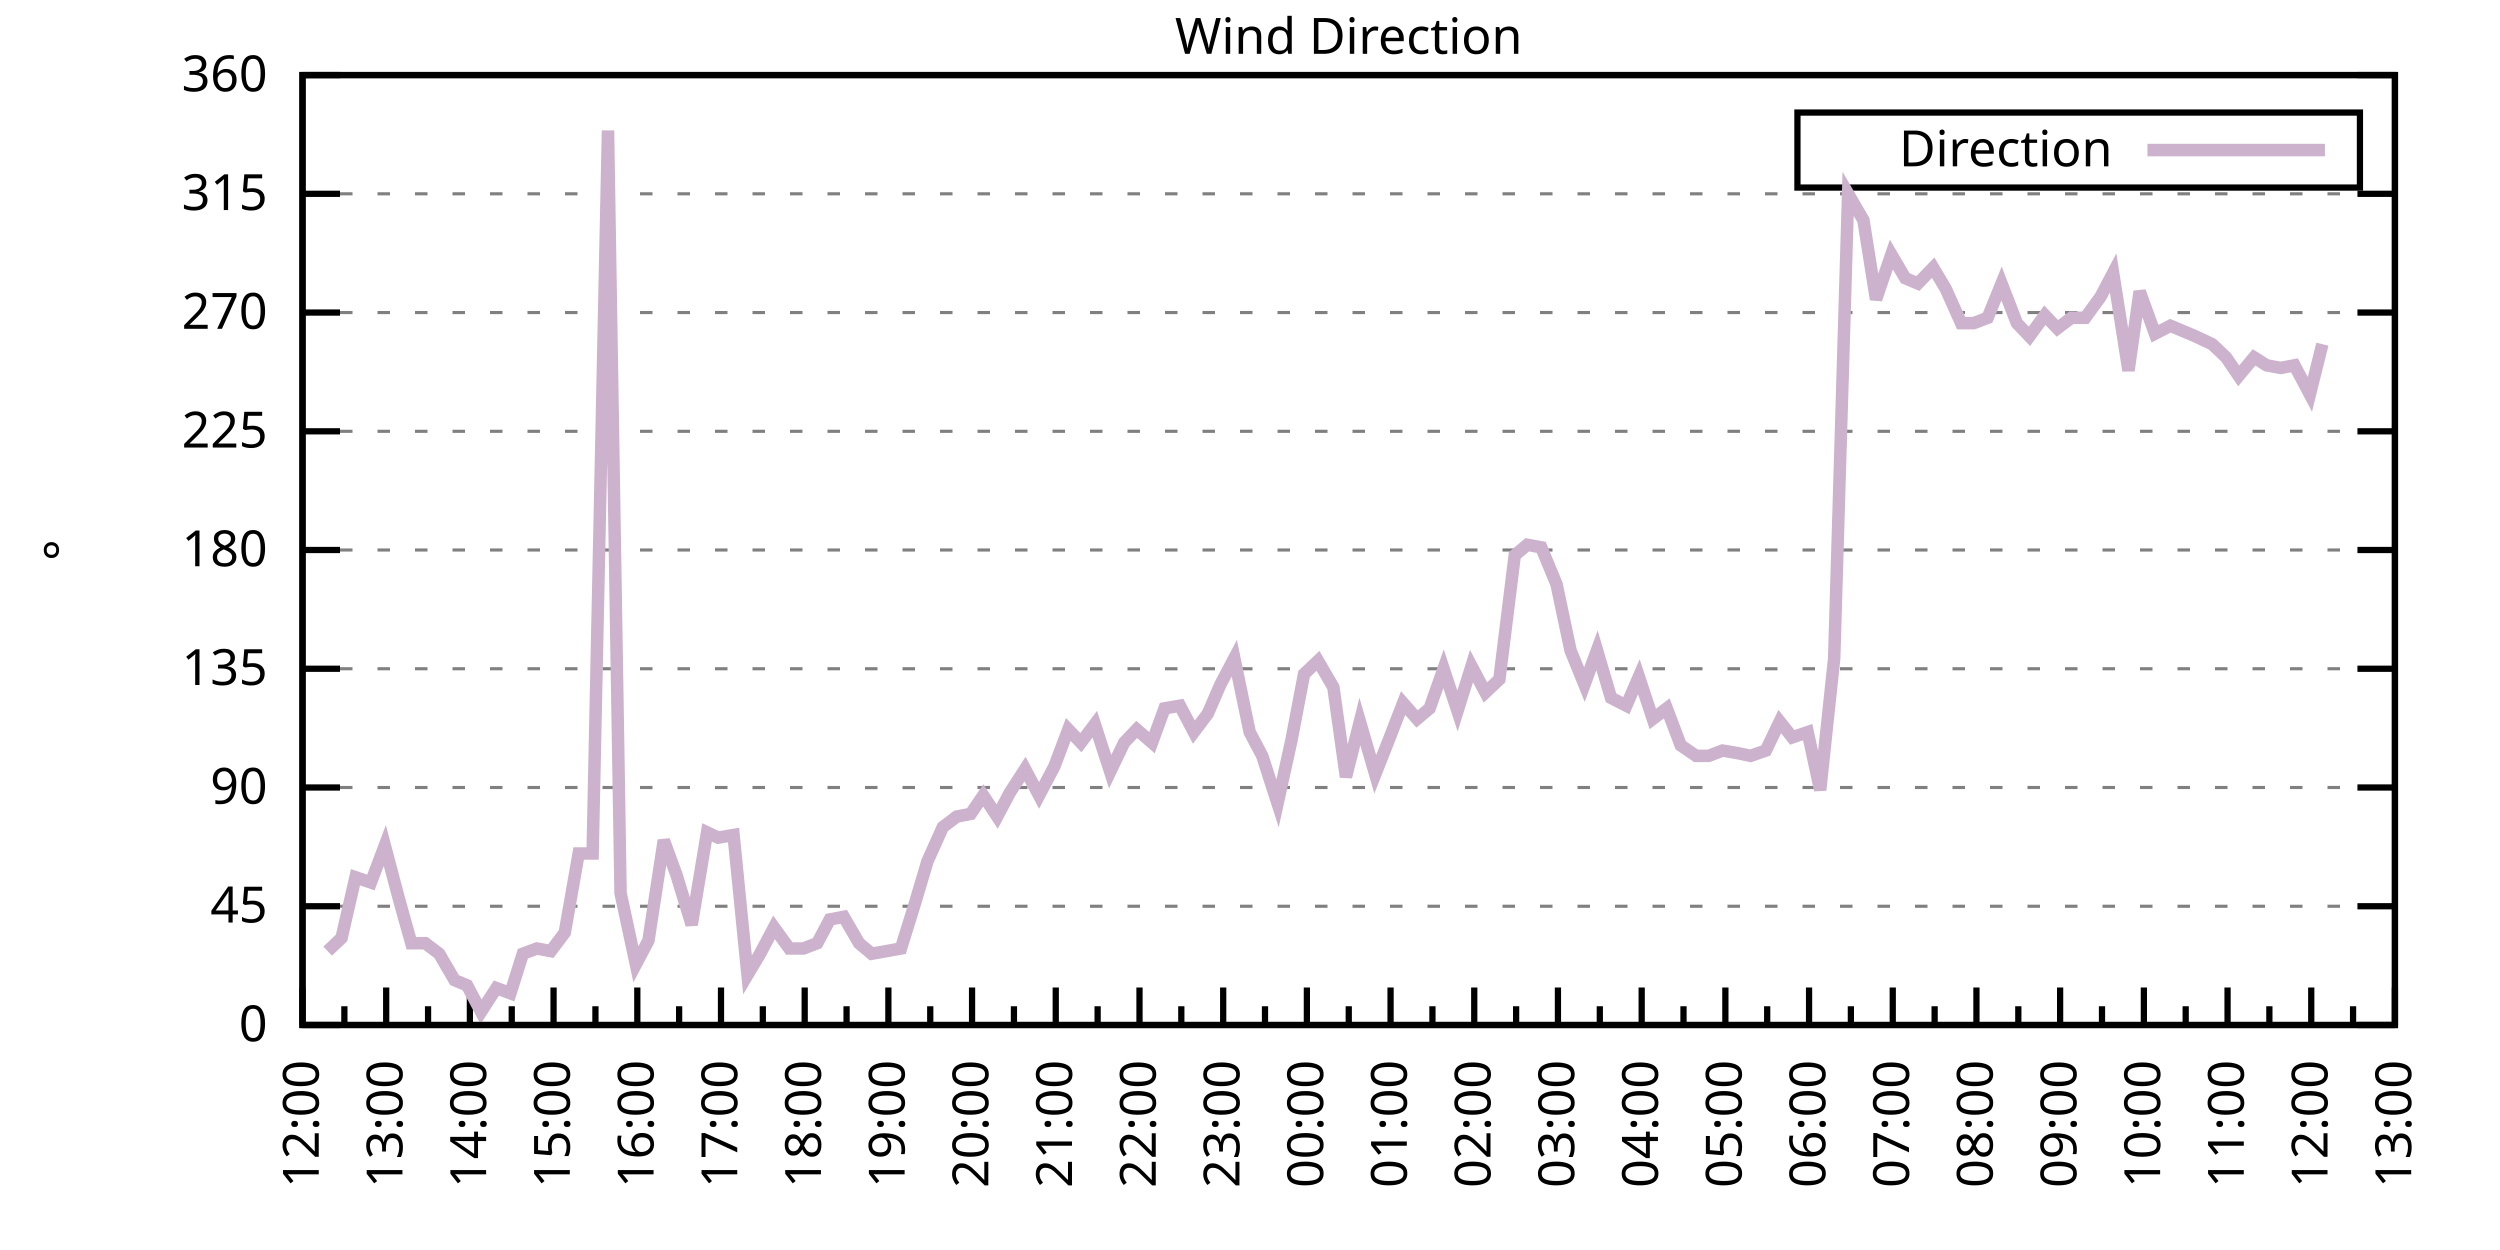
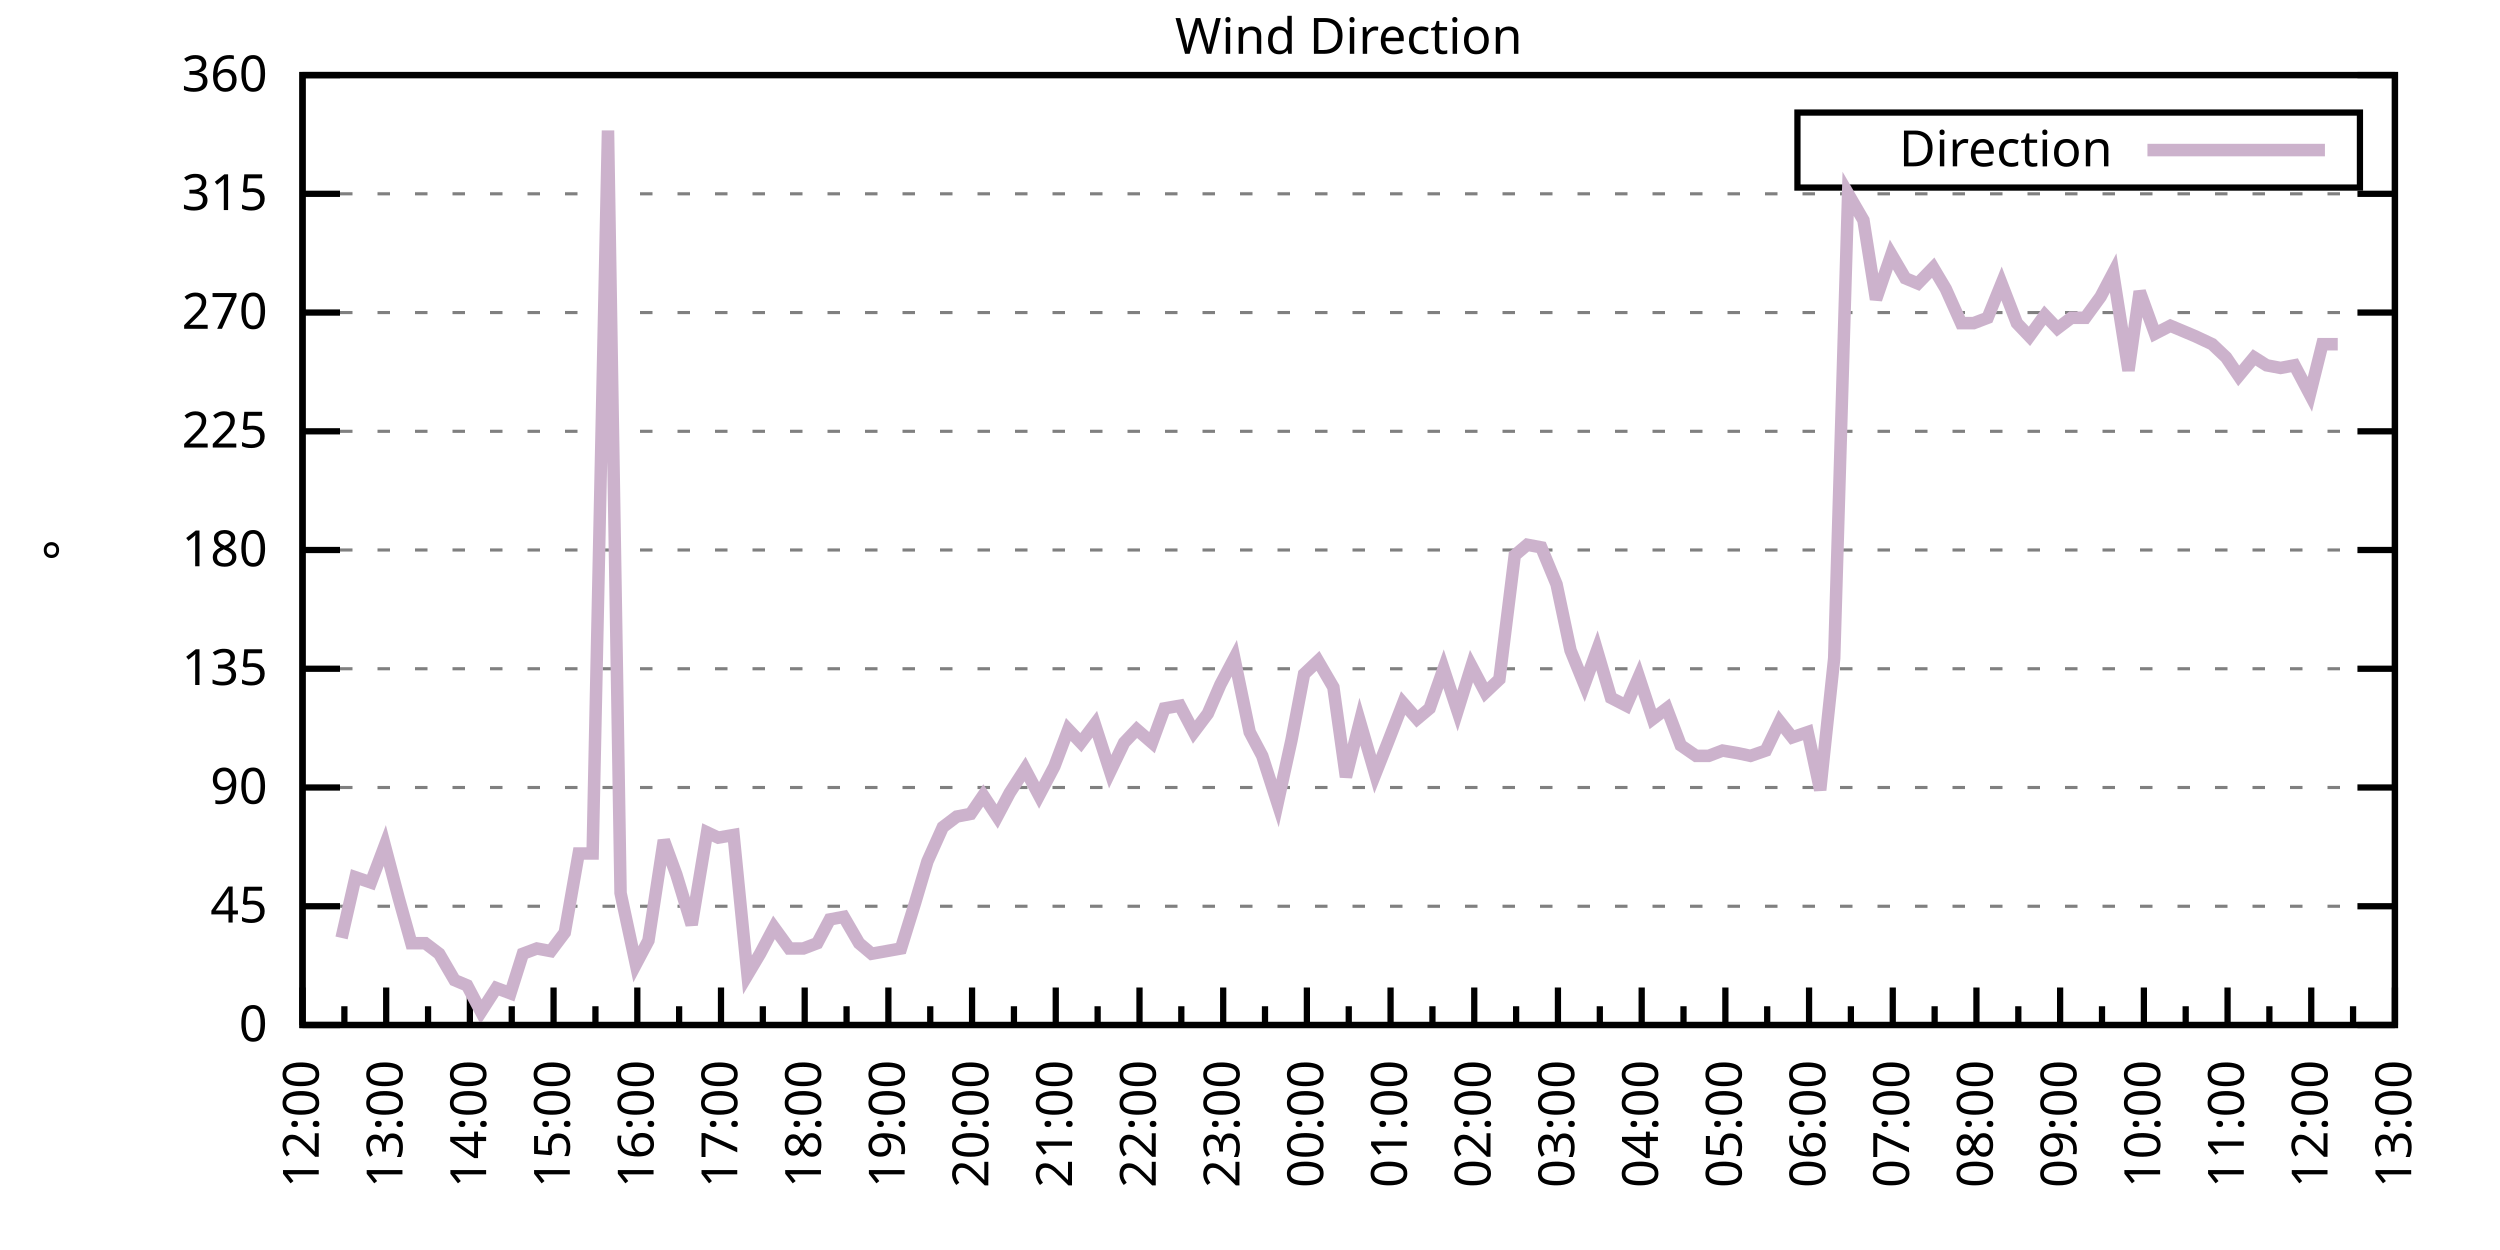
<svg xmlns="http://www.w3.org/2000/svg" xmlns:xlink="http://www.w3.org/1999/xlink" width="400" height="200" viewBox="0 0 400 200">
  <g id="gnuplot_canvas">
    <rect x="0" y="0" width="400" height="200" fill="none" />
    <defs>
      <circle id="gpDot" r="0.5" stroke-width="0.5" stroke="currentColor" />
      <path id="gpPt0" stroke-width="0.333" stroke="currentColor" d="M-1,0 h2 M0,-1 v2" />
      <path id="gpPt1" stroke-width="0.333" stroke="currentColor" d="M-1,-1 L1,1 M1,-1 L-1,1" />
      <path id="gpPt2" stroke-width="0.333" stroke="currentColor" d="M-1,0 L1,0 M0,-1 L0,1 M-1,-1 L1,1 M-1,1 L1,-1" />
      <rect id="gpPt3" stroke-width="0.333" stroke="currentColor" x="-1" y="-1" width="2" height="2" />
      <rect id="gpPt4" stroke-width="0.333" stroke="currentColor" fill="currentColor" x="-1" y="-1" width="2" height="2" />
      <circle id="gpPt5" stroke-width="0.333" stroke="currentColor" cx="0" cy="0" r="1" />
      <use xlink:href="#gpPt5" id="gpPt6" fill="currentColor" stroke="none" />
      <path id="gpPt7" stroke-width="0.333" stroke="currentColor" d="M0,-1.33 L-1.33,0.67 L1.33,0.67 z" />
      <use xlink:href="#gpPt7" id="gpPt8" fill="currentColor" stroke="none" />
      <use xlink:href="#gpPt7" id="gpPt9" stroke="currentColor" transform="rotate(180)" />
      <use xlink:href="#gpPt9" id="gpPt10" fill="currentColor" stroke="none" />
      <use xlink:href="#gpPt3" id="gpPt11" stroke="currentColor" transform="rotate(45)" />
      <use xlink:href="#gpPt11" id="gpPt12" fill="currentColor" stroke="none" />
      <path id="gpPt13" stroke-width="0.333" stroke="currentColor" d="M0,1.330 L1.265,0.411 L0.782,-1.067 L-0.782,-1.076 L-1.265,0.411 z" />
      <use xlink:href="#gpPt13" id="gpPt14" fill="currentColor" stroke="none" />
      <filter id="textbox" filterUnits="objectBoundingBox" x="0" y="0" height="1" width="1">
        <feFlood flood-color="white" flood-opacity="1" result="bgnd" />
        <feComposite in="SourceGraphic" in2="bgnd" operator="atop" />
      </filter>
      <filter id="greybox" filterUnits="objectBoundingBox" x="0" y="0" height="1" width="1">
        <feFlood flood-color="lightgrey" flood-opacity="1" result="grey" />
        <feComposite in="SourceGraphic" in2="grey" operator="atop" />
      </filter>
    </defs>
    <g fill="none" color="white" stroke="currentColor" stroke-width="1.00" stroke-linecap="butt" stroke-linejoin="miter">
</g>
    <g fill="none" color="black" stroke="currentColor" stroke-width="1.00" stroke-linecap="butt" stroke-linejoin="miter">
      <g stroke="none" shape-rendering="crispEdges">
        <polygon fill="rgb(255, 255, 255)" points="48.40,164.00 383.18,164.00 383.18,12.02 48.40,12.02 " />
      </g>
    </g>
    <g fill="none" color="black" stroke="currentColor" stroke-width="1.00" stroke-linecap="butt" stroke-linejoin="miter">
</g>
    <g fill="none" color="black" stroke="black" stroke-width="0.50" stroke-linecap="butt" stroke-linejoin="miter">
</g>
    <g fill="none" color="gray" stroke="currentColor" stroke-width="0.50" stroke-linecap="butt" stroke-linejoin="miter">
      <path stroke="gray" stroke-dasharray="2,4" class="gridline" d="M48.40,164.00 L383.19,164.00  " />
    </g>
    <g fill="none" color="gray" stroke="gray" stroke-width="1.00" stroke-linecap="butt" stroke-linejoin="miter">
</g>
    <g fill="none" color="black" stroke="currentColor" stroke-width="1.00" stroke-linecap="butt" stroke-linejoin="miter">
      <path stroke="black" d="M48.40,164.00 L54.40,164.00 M383.19,164.00 L377.19,164.00  " />
      <g transform="translate(42.80,166.60)" stroke="none" fill="black" font-family="Sans" font-size="8.00" text-anchor="end">
        <text>
          <tspan font-family="Sans"> 0</tspan>
        </text>
      </g>
    </g>
    <g fill="none" color="black" stroke="currentColor" stroke-width="1.00" stroke-linecap="butt" stroke-linejoin="miter">
</g>
    <g fill="none" color="black" stroke="black" stroke-width="0.50" stroke-linecap="butt" stroke-linejoin="miter">
</g>
    <g fill="none" color="gray" stroke="currentColor" stroke-width="0.50" stroke-linecap="butt" stroke-linejoin="miter">
      <path stroke="gray" stroke-dasharray="2,4" class="gridline" d="M48.40,145.00 L383.19,145.00  " />
    </g>
    <g fill="none" color="gray" stroke="gray" stroke-width="1.00" stroke-linecap="butt" stroke-linejoin="miter">
</g>
    <g fill="none" color="black" stroke="currentColor" stroke-width="1.00" stroke-linecap="butt" stroke-linejoin="miter">
      <path stroke="black" d="M48.40,145.00 L54.40,145.00 M383.19,145.00 L377.19,145.00  " />
      <g transform="translate(42.80,147.60)" stroke="none" fill="black" font-family="Sans" font-size="8.00" text-anchor="end">
        <text>
          <tspan font-family="Sans"> 45</tspan>
        </text>
      </g>
    </g>
    <g fill="none" color="black" stroke="currentColor" stroke-width="1.00" stroke-linecap="butt" stroke-linejoin="miter">
</g>
    <g fill="none" color="black" stroke="black" stroke-width="0.50" stroke-linecap="butt" stroke-linejoin="miter">
</g>
    <g fill="none" color="gray" stroke="currentColor" stroke-width="0.50" stroke-linecap="butt" stroke-linejoin="miter">
      <path stroke="gray" stroke-dasharray="2,4" class="gridline" d="M48.40,126.00 L383.19,126.00  " />
    </g>
    <g fill="none" color="gray" stroke="gray" stroke-width="1.00" stroke-linecap="butt" stroke-linejoin="miter">
</g>
    <g fill="none" color="black" stroke="currentColor" stroke-width="1.00" stroke-linecap="butt" stroke-linejoin="miter">
      <path stroke="black" d="M48.40,126.00 L54.40,126.00 M383.19,126.00 L377.19,126.00  " />
      <g transform="translate(42.80,128.60)" stroke="none" fill="black" font-family="Sans" font-size="8.00" text-anchor="end">
        <text>
          <tspan font-family="Sans"> 90</tspan>
        </text>
      </g>
    </g>
    <g fill="none" color="black" stroke="currentColor" stroke-width="1.00" stroke-linecap="butt" stroke-linejoin="miter">
</g>
    <g fill="none" color="black" stroke="black" stroke-width="0.50" stroke-linecap="butt" stroke-linejoin="miter">
</g>
    <g fill="none" color="gray" stroke="currentColor" stroke-width="0.50" stroke-linecap="butt" stroke-linejoin="miter">
      <path stroke="gray" stroke-dasharray="2,4" class="gridline" d="M48.40,107.00 L383.19,107.00  " />
    </g>
    <g fill="none" color="gray" stroke="gray" stroke-width="1.00" stroke-linecap="butt" stroke-linejoin="miter">
</g>
    <g fill="none" color="black" stroke="currentColor" stroke-width="1.00" stroke-linecap="butt" stroke-linejoin="miter">
      <path stroke="black" d="M48.40,107.00 L54.40,107.00 M383.19,107.00 L377.19,107.00  " />
      <g transform="translate(42.80,109.60)" stroke="none" fill="black" font-family="Sans" font-size="8.00" text-anchor="end">
        <text>
          <tspan font-family="Sans"> 135</tspan>
        </text>
      </g>
    </g>
    <g fill="none" color="black" stroke="currentColor" stroke-width="1.00" stroke-linecap="butt" stroke-linejoin="miter">
</g>
    <g fill="none" color="black" stroke="black" stroke-width="0.50" stroke-linecap="butt" stroke-linejoin="miter">
</g>
    <g fill="none" color="gray" stroke="currentColor" stroke-width="0.50" stroke-linecap="butt" stroke-linejoin="miter">
      <path stroke="gray" stroke-dasharray="2,4" class="gridline" d="M48.40,88.00 L383.19,88.00  " />
    </g>
    <g fill="none" color="gray" stroke="gray" stroke-width="1.00" stroke-linecap="butt" stroke-linejoin="miter">
</g>
    <g fill="none" color="black" stroke="currentColor" stroke-width="1.00" stroke-linecap="butt" stroke-linejoin="miter">
      <path stroke="black" d="M48.40,88.00 L54.40,88.00 M383.19,88.00 L377.19,88.00  " />
      <g transform="translate(42.80,90.60)" stroke="none" fill="black" font-family="Sans" font-size="8.00" text-anchor="end">
        <text>
          <tspan font-family="Sans"> 180</tspan>
        </text>
      </g>
    </g>
    <g fill="none" color="black" stroke="currentColor" stroke-width="1.00" stroke-linecap="butt" stroke-linejoin="miter">
</g>
    <g fill="none" color="black" stroke="black" stroke-width="0.50" stroke-linecap="butt" stroke-linejoin="miter">
</g>
    <g fill="none" color="gray" stroke="currentColor" stroke-width="0.50" stroke-linecap="butt" stroke-linejoin="miter">
      <path stroke="gray" stroke-dasharray="2,4" class="gridline" d="M48.40,69.01 L383.19,69.01  " />
    </g>
    <g fill="none" color="gray" stroke="gray" stroke-width="1.00" stroke-linecap="butt" stroke-linejoin="miter">
</g>
    <g fill="none" color="black" stroke="currentColor" stroke-width="1.00" stroke-linecap="butt" stroke-linejoin="miter">
      <path stroke="black" d="M48.40,69.01 L54.40,69.01 M383.19,69.01 L377.19,69.01  " />
      <g transform="translate(42.80,71.61)" stroke="none" fill="black" font-family="Sans" font-size="8.00" text-anchor="end">
        <text>
          <tspan font-family="Sans"> 225</tspan>
        </text>
      </g>
    </g>
    <g fill="none" color="black" stroke="currentColor" stroke-width="1.00" stroke-linecap="butt" stroke-linejoin="miter">
</g>
    <g fill="none" color="black" stroke="black" stroke-width="0.50" stroke-linecap="butt" stroke-linejoin="miter">
</g>
    <g fill="none" color="gray" stroke="currentColor" stroke-width="0.50" stroke-linecap="butt" stroke-linejoin="miter">
      <path stroke="gray" stroke-dasharray="2,4" class="gridline" d="M48.40,50.01 L383.19,50.01  " />
    </g>
    <g fill="none" color="gray" stroke="gray" stroke-width="1.00" stroke-linecap="butt" stroke-linejoin="miter">
</g>
    <g fill="none" color="black" stroke="currentColor" stroke-width="1.00" stroke-linecap="butt" stroke-linejoin="miter">
      <path stroke="black" d="M48.40,50.01 L54.40,50.01 M383.19,50.01 L377.19,50.01  " />
      <g transform="translate(42.80,52.61)" stroke="none" fill="black" font-family="Sans" font-size="8.00" text-anchor="end">
        <text>
          <tspan font-family="Sans"> 270</tspan>
        </text>
      </g>
    </g>
    <g fill="none" color="black" stroke="currentColor" stroke-width="1.00" stroke-linecap="butt" stroke-linejoin="miter">
</g>
    <g fill="none" color="black" stroke="black" stroke-width="0.50" stroke-linecap="butt" stroke-linejoin="miter">
</g>
    <g fill="none" color="gray" stroke="currentColor" stroke-width="0.50" stroke-linecap="butt" stroke-linejoin="miter">
      <path stroke="gray" stroke-dasharray="2,4" class="gridline" d="M48.40,31.01 L383.19,31.01  " />
    </g>
    <g fill="none" color="gray" stroke="gray" stroke-width="1.00" stroke-linecap="butt" stroke-linejoin="miter">
</g>
    <g fill="none" color="black" stroke="currentColor" stroke-width="1.00" stroke-linecap="butt" stroke-linejoin="miter">
      <path stroke="black" d="M48.40,31.01 L54.40,31.01 M383.19,31.01 L377.19,31.01  " />
      <g transform="translate(42.80,33.61)" stroke="none" fill="black" font-family="Sans" font-size="8.00" text-anchor="end">
        <text>
          <tspan font-family="Sans"> 315</tspan>
        </text>
      </g>
    </g>
    <g fill="none" color="black" stroke="currentColor" stroke-width="1.00" stroke-linecap="butt" stroke-linejoin="miter">
</g>
    <g fill="none" color="black" stroke="black" stroke-width="0.50" stroke-linecap="butt" stroke-linejoin="miter">
</g>
    <g fill="none" color="gray" stroke="currentColor" stroke-width="0.50" stroke-linecap="butt" stroke-linejoin="miter">
      <path stroke="gray" stroke-dasharray="2,4" class="gridline" d="M48.40,12.01 L383.19,12.01  " />
    </g>
    <g fill="none" color="gray" stroke="gray" stroke-width="1.00" stroke-linecap="butt" stroke-linejoin="miter">
</g>
    <g fill="none" color="black" stroke="currentColor" stroke-width="1.00" stroke-linecap="butt" stroke-linejoin="miter">
      <path stroke="black" d="M48.40,12.01 L54.40,12.01 M383.19,12.01 L377.19,12.01  " />
      <g transform="translate(42.80,14.61)" stroke="none" fill="black" font-family="Sans" font-size="8.00" text-anchor="end">
        <text>
          <tspan font-family="Sans"> 360</tspan>
        </text>
      </g>
    </g>
    <g fill="none" color="black" stroke="currentColor" stroke-width="1.00" stroke-linecap="butt" stroke-linejoin="miter">
      <path stroke="black" d="M48.40,164.00 L48.40,158.00  " />
      <g transform="translate(51.00,169.60) rotate(270)" stroke="none" fill="black" font-family="Sans" font-size="8.00" text-anchor="end">
        <text>
          <tspan font-family="Sans">12:00</tspan>
        </text>
      </g>
    </g>
    <g fill="none" color="black" stroke="currentColor" stroke-width="1.00" stroke-linecap="butt" stroke-linejoin="miter">
      <path stroke="black" d="M55.10,164.00 L55.10,161.00 M61.79,164.00 L61.79,158.00  " />
      <g transform="translate(64.39,169.60) rotate(270)" stroke="none" fill="black" font-family="Sans" font-size="8.00" text-anchor="end">
        <text>
          <tspan font-family="Sans">13:00</tspan>
        </text>
      </g>
    </g>
    <g fill="none" color="black" stroke="currentColor" stroke-width="1.00" stroke-linecap="butt" stroke-linejoin="miter">
      <path stroke="black" d="M68.49,164.00 L68.49,161.00 M75.18,164.00 L75.18,158.00  " />
      <g transform="translate(77.78,169.60) rotate(270)" stroke="none" fill="black" font-family="Sans" font-size="8.00" text-anchor="end">
        <text>
          <tspan font-family="Sans">14:00</tspan>
        </text>
      </g>
    </g>
    <g fill="none" color="black" stroke="currentColor" stroke-width="1.00" stroke-linecap="butt" stroke-linejoin="miter">
      <path stroke="black" d="M81.88,164.00 L81.88,161.00 M88.57,164.00 L88.57,158.00  " />
      <g transform="translate(91.17,169.60) rotate(270)" stroke="none" fill="black" font-family="Sans" font-size="8.00" text-anchor="end">
        <text>
          <tspan font-family="Sans">15:00</tspan>
        </text>
      </g>
    </g>
    <g fill="none" color="black" stroke="currentColor" stroke-width="1.00" stroke-linecap="butt" stroke-linejoin="miter">
      <path stroke="black" d="M95.27,164.00 L95.27,161.00 M101.97,164.00 L101.97,158.00  " />
      <g transform="translate(104.57,169.60) rotate(270)" stroke="none" fill="black" font-family="Sans" font-size="8.00" text-anchor="end">
        <text>
          <tspan font-family="Sans">16:00</tspan>
        </text>
      </g>
    </g>
    <g fill="none" color="black" stroke="currentColor" stroke-width="1.00" stroke-linecap="butt" stroke-linejoin="miter">
      <path stroke="black" d="M108.66,164.00 L108.66,161.00 M115.36,164.00 L115.36,158.00  " />
      <g transform="translate(117.96,169.60) rotate(270)" stroke="none" fill="black" font-family="Sans" font-size="8.00" text-anchor="end">
        <text>
          <tspan font-family="Sans">17:00</tspan>
        </text>
      </g>
    </g>
    <g fill="none" color="black" stroke="currentColor" stroke-width="1.00" stroke-linecap="butt" stroke-linejoin="miter">
      <path stroke="black" d="M122.05,164.00 L122.05,161.00 M128.75,164.00 L128.75,158.00  " />
      <g transform="translate(131.35,169.60) rotate(270)" stroke="none" fill="black" font-family="Sans" font-size="8.00" text-anchor="end">
        <text>
          <tspan font-family="Sans">18:00</tspan>
        </text>
      </g>
    </g>
    <g fill="none" color="black" stroke="currentColor" stroke-width="1.00" stroke-linecap="butt" stroke-linejoin="miter">
      <path stroke="black" d="M135.45,164.00 L135.45,161.00 M142.14,164.00 L142.14,158.00  " />
      <g transform="translate(144.74,169.60) rotate(270)" stroke="none" fill="black" font-family="Sans" font-size="8.00" text-anchor="end">
        <text>
          <tspan font-family="Sans">19:00</tspan>
        </text>
      </g>
    </g>
    <g fill="none" color="black" stroke="currentColor" stroke-width="1.00" stroke-linecap="butt" stroke-linejoin="miter">
      <path stroke="black" d="M148.84,164.00 L148.84,161.00 M155.53,164.00 L155.53,158.00  " />
      <g transform="translate(158.13,169.60) rotate(270)" stroke="none" fill="black" font-family="Sans" font-size="8.00" text-anchor="end">
        <text>
          <tspan font-family="Sans">20:00</tspan>
        </text>
      </g>
    </g>
    <g fill="none" color="black" stroke="currentColor" stroke-width="1.00" stroke-linecap="butt" stroke-linejoin="miter">
      <path stroke="black" d="M162.23,164.00 L162.23,161.00 M168.92,164.00 L168.92,158.00  " />
      <g transform="translate(171.52,169.60) rotate(270)" stroke="none" fill="black" font-family="Sans" font-size="8.00" text-anchor="end">
        <text>
          <tspan font-family="Sans">21:00</tspan>
        </text>
      </g>
    </g>
    <g fill="none" color="black" stroke="currentColor" stroke-width="1.00" stroke-linecap="butt" stroke-linejoin="miter">
      <path stroke="black" d="M175.62,164.00 L175.62,161.00 M182.32,164.00 L182.32,158.00  " />
      <g transform="translate(184.92,169.60) rotate(270)" stroke="none" fill="black" font-family="Sans" font-size="8.00" text-anchor="end">
        <text>
          <tspan font-family="Sans">22:00</tspan>
        </text>
      </g>
    </g>
    <g fill="none" color="black" stroke="currentColor" stroke-width="1.00" stroke-linecap="butt" stroke-linejoin="miter">
      <path stroke="black" d="M189.01,164.00 L189.01,161.00 M195.71,164.00 L195.71,158.00  " />
      <g transform="translate(198.31,169.60) rotate(270)" stroke="none" fill="black" font-family="Sans" font-size="8.00" text-anchor="end">
        <text>
          <tspan font-family="Sans">23:00</tspan>
        </text>
      </g>
    </g>
    <g fill="none" color="black" stroke="currentColor" stroke-width="1.00" stroke-linecap="butt" stroke-linejoin="miter">
      <path stroke="black" d="M202.40,164.00 L202.40,161.00 M209.10,164.00 L209.10,158.00  " />
      <g transform="translate(211.70,169.60) rotate(270)" stroke="none" fill="black" font-family="Sans" font-size="8.00" text-anchor="end">
        <text>
          <tspan font-family="Sans">00:00</tspan>
        </text>
      </g>
    </g>
    <g fill="none" color="black" stroke="currentColor" stroke-width="1.00" stroke-linecap="butt" stroke-linejoin="miter">
      <path stroke="black" d="M215.80,164.00 L215.80,161.00 M222.49,164.00 L222.49,158.00  " />
      <g transform="translate(225.09,169.60) rotate(270)" stroke="none" fill="black" font-family="Sans" font-size="8.00" text-anchor="end">
        <text>
          <tspan font-family="Sans">01:00</tspan>
        </text>
      </g>
    </g>
    <g fill="none" color="black" stroke="currentColor" stroke-width="1.00" stroke-linecap="butt" stroke-linejoin="miter">
      <path stroke="black" d="M229.19,164.00 L229.19,161.00 M235.88,164.00 L235.88,158.00  " />
      <g transform="translate(238.48,169.60) rotate(270)" stroke="none" fill="black" font-family="Sans" font-size="8.00" text-anchor="end">
        <text>
          <tspan font-family="Sans">02:00</tspan>
        </text>
      </g>
    </g>
    <g fill="none" color="black" stroke="currentColor" stroke-width="1.00" stroke-linecap="butt" stroke-linejoin="miter">
      <path stroke="black" d="M242.58,164.00 L242.58,161.00 M249.27,164.00 L249.27,158.00  " />
      <g transform="translate(251.87,169.60) rotate(270)" stroke="none" fill="black" font-family="Sans" font-size="8.00" text-anchor="end">
        <text>
          <tspan font-family="Sans">03:00</tspan>
        </text>
      </g>
    </g>
    <g fill="none" color="black" stroke="currentColor" stroke-width="1.00" stroke-linecap="butt" stroke-linejoin="miter">
      <path stroke="black" d="M255.97,164.00 L255.97,161.00 M262.67,164.00 L262.67,158.00  " />
      <g transform="translate(265.27,169.60) rotate(270)" stroke="none" fill="black" font-family="Sans" font-size="8.00" text-anchor="end">
        <text>
          <tspan font-family="Sans">04:00</tspan>
        </text>
      </g>
    </g>
    <g fill="none" color="black" stroke="currentColor" stroke-width="1.00" stroke-linecap="butt" stroke-linejoin="miter">
      <path stroke="black" d="M269.36,164.00 L269.36,161.00 M276.06,164.00 L276.06,158.00  " />
      <g transform="translate(278.66,169.60) rotate(270)" stroke="none" fill="black" font-family="Sans" font-size="8.00" text-anchor="end">
        <text>
          <tspan font-family="Sans">05:00</tspan>
        </text>
      </g>
    </g>
    <g fill="none" color="black" stroke="currentColor" stroke-width="1.00" stroke-linecap="butt" stroke-linejoin="miter">
      <path stroke="black" d="M282.75,164.00 L282.75,161.00 M289.45,164.00 L289.45,158.00  " />
      <g transform="translate(292.05,169.60) rotate(270)" stroke="none" fill="black" font-family="Sans" font-size="8.00" text-anchor="end">
        <text>
          <tspan font-family="Sans">06:00</tspan>
        </text>
      </g>
    </g>
    <g fill="none" color="black" stroke="currentColor" stroke-width="1.00" stroke-linecap="butt" stroke-linejoin="miter">
      <path stroke="black" d="M296.14,164.00 L296.14,161.00 M302.84,164.00 L302.84,158.00  " />
      <g transform="translate(305.44,169.60) rotate(270)" stroke="none" fill="black" font-family="Sans" font-size="8.00" text-anchor="end">
        <text>
          <tspan font-family="Sans">07:00</tspan>
        </text>
      </g>
    </g>
    <g fill="none" color="black" stroke="currentColor" stroke-width="1.00" stroke-linecap="butt" stroke-linejoin="miter">
      <path stroke="black" d="M309.54,164.00 L309.54,161.00 M316.23,164.00 L316.23,158.00  " />
      <g transform="translate(318.83,169.60) rotate(270)" stroke="none" fill="black" font-family="Sans" font-size="8.00" text-anchor="end">
        <text>
          <tspan font-family="Sans">08:00</tspan>
        </text>
      </g>
    </g>
    <g fill="none" color="black" stroke="currentColor" stroke-width="1.00" stroke-linecap="butt" stroke-linejoin="miter">
      <path stroke="black" d="M322.93,164.00 L322.93,161.00 M329.62,164.00 L329.62,158.00  " />
      <g transform="translate(332.22,169.60) rotate(270)" stroke="none" fill="black" font-family="Sans" font-size="8.00" text-anchor="end">
        <text>
          <tspan font-family="Sans">09:00</tspan>
        </text>
      </g>
    </g>
    <g fill="none" color="black" stroke="currentColor" stroke-width="1.00" stroke-linecap="butt" stroke-linejoin="miter">
      <path stroke="black" d="M336.32,164.00 L336.32,161.00 M343.02,164.00 L343.02,158.00  " />
      <g transform="translate(345.62,169.60) rotate(270)" stroke="none" fill="black" font-family="Sans" font-size="8.00" text-anchor="end">
        <text>
          <tspan font-family="Sans">10:00</tspan>
        </text>
      </g>
    </g>
    <g fill="none" color="black" stroke="currentColor" stroke-width="1.00" stroke-linecap="butt" stroke-linejoin="miter">
      <path stroke="black" d="M349.71,164.00 L349.71,161.00 M356.41,164.00 L356.41,158.00  " />
      <g transform="translate(359.01,169.60) rotate(270)" stroke="none" fill="black" font-family="Sans" font-size="8.00" text-anchor="end">
        <text>
          <tspan font-family="Sans">11:00</tspan>
        </text>
      </g>
    </g>
    <g fill="none" color="black" stroke="currentColor" stroke-width="1.00" stroke-linecap="butt" stroke-linejoin="miter">
      <path stroke="black" d="M363.10,164.00 L363.10,161.00 M369.80,164.00 L369.80,158.00  " />
      <g transform="translate(372.40,169.60) rotate(270)" stroke="none" fill="black" font-family="Sans" font-size="8.00" text-anchor="end">
        <text>
          <tspan font-family="Sans">12:00</tspan>
        </text>
      </g>
    </g>
    <g fill="none" color="black" stroke="currentColor" stroke-width="1.00" stroke-linecap="butt" stroke-linejoin="miter">
      <path stroke="black" d="M376.49,164.00 L376.49,161.00 M383.19,164.00 L383.19,158.00  " />
      <g transform="translate(385.79,169.60) rotate(270)" stroke="none" fill="black" font-family="Sans" font-size="8.00" text-anchor="end">
        <text>
          <tspan font-family="Sans">13:00</tspan>
        </text>
      </g>
    </g>
    <g fill="none" color="black" stroke="currentColor" stroke-width="1.00" stroke-linecap="butt" stroke-linejoin="miter">
</g>
    <g fill="none" color="black" stroke="currentColor" stroke-width="1.00" stroke-linecap="butt" stroke-linejoin="miter">
      <path stroke="black" d="M48.40,12.01 L48.40,164.00 L383.19,164.00 L383.19,12.01 L48.40,12.01 Z  " />
    </g>
    <g fill="none" color="black" stroke="currentColor" stroke-width="1.00" stroke-linecap="butt" stroke-linejoin="miter">
      <g transform="translate(12.80,88.01) rotate(270)" stroke="none" fill="black" font-family="Sans" font-size="8.00" text-anchor="middle">
        <text>
          <tspan font-family="Sans">°</tspan>
        </text>
      </g>
    </g>
    <g fill="none" color="black" stroke="currentColor" stroke-width="1.00" stroke-linecap="butt" stroke-linejoin="miter">
</g>
    <g fill="none" color="black" stroke="currentColor" stroke-width="1.00" stroke-linecap="butt" stroke-linejoin="miter">
      <path stroke="black" d="M287.59,30.01 L287.59,18.01 L377.59,18.01 L377.59,30.01 L287.59,30.01 Z  " />
    </g>
    <g id="Wind_direction_plot_1">
      <g fill="none" color="white" stroke="black" stroke-width="2.00" stroke-linecap="butt" stroke-linejoin="miter">
</g>
      <g fill="none" color="black" stroke="currentColor" stroke-width="2.00" stroke-linecap="butt" stroke-linejoin="miter">
        <g transform="translate(337.99,26.61)" stroke="none" fill="black" font-family="Sans" font-size="8.00" text-anchor="end">
          <text>
            <tspan font-family="Sans">Direction</tspan>
          </text>
        </g>
      </g>
      <g fill="none" color="black" stroke="currentColor" stroke-width="2.00" stroke-linecap="butt" stroke-linejoin="miter">
-         <path stroke="rgb(204, 178, 204)" d="M343.59,24.01 L371.99,24.01 M52.42,152.18 L54.65,150.07 L56.88,140.36 L59.34,141.20 L61.57,135.29 L63.80,143.73   L65.81,150.91 L68.04,150.91 L70.27,152.60 L72.73,156.82 L74.74,157.67 L76.97,161.89 L79.42,158.09 L81.66,158.93   L83.66,152.60 L85.90,151.76 L88.13,152.18 L90.36,149.22 L92.59,136.56 L94.82,136.56 L97.28,20.88 L99.29,142.89   L101.74,154.29 L103.75,150.49 L106.21,134.45 L108.22,139.93 L110.67,147.96 L113.13,133.18 L114.91,134.02 L117.37,133.60   L119.60,155.98 L121.61,152.60 L123.84,148.38 L126.29,151.76 L128.53,151.76 L130.76,150.91 L132.77,147.11 L135.00,146.69   L137.45,150.91 L139.46,152.60 L144.15,151.76 L146.38,144.58 L148.39,137.82 L150.85,132.34 L153.08,130.65 L155.31,130.22   L157.32,127.27 L159.55,130.65 L161.56,126.85 L164.01,123.05 L166.25,127.27 L168.70,122.62 L170.93,116.71 L172.94,118.83   L175.17,115.87 L177.63,123.47 L179.86,118.83 L181.87,116.71 L184.32,118.83 L186.33,113.34 L188.79,112.91 L191.02,117.14   L193.25,114.18 L195.26,109.54 L197.49,105.31 L199.95,117.14 L201.96,120.94 L204.41,128.54 L206.64,118.40 L208.65,107.85   L210.88,105.74 L213.34,109.96 L215.35,124.31 L217.58,115.45 L220.04,123.89 L222.04,118.83 L224.50,112.49 L226.73,115.03   L228.74,113.34 L230.97,107.00 L233.20,113.76 L235.44,106.58 L237.67,110.80 L239.90,108.69 L242.36,88.85 L244.36,87.16   L246.60,87.58 L249.05,93.49 L251.28,104.05 L253.51,109.54 L255.52,104.05 L257.76,111.65 L260.21,112.91 L262.22,108.27   L264.45,115.03 L266.68,113.34 L268.92,119.25 L271.37,120.94 L273.38,120.94 L275.61,120.09 L278.07,120.51 L280.07,120.94   L282.53,120.09 L284.76,115.45 L286.77,117.98 L289.23,117.14 L291.23,126.42 L293.47,105.31 L295.70,31.01 L298.15,35.23   L300.16,47.90 L302.62,40.72 L304.85,44.52 L306.86,45.36 L309.31,42.83 L311.32,46.21 L313.78,51.70 L315.79,51.70   L318.02,50.85 L320.25,45.36 L322.70,51.70 L324.71,53.81 L327.17,50.43 L329.18,52.54 L331.41,50.85 L333.64,50.85   L336.10,47.47 L338.10,43.67 L340.56,59.30 L342.35,46.63 L344.80,53.39 L347.26,52.12 L349.26,52.96 L351.27,53.81   L353.95,55.07 L356.18,57.18 L358.19,60.14 L360.65,57.18 L362.66,58.45 L364.89,58.87 L367.12,58.45 L369.58,63.10   L371.58,55.07  " />
+         <path stroke="rgb(204, 178, 204)" d="M343.59,24.01 L371.99,24.01 M54.65,150.07 L56.88,140.36 L59.34,141.20 L61.57,135.29 L63.80,143.73 L65.81,150.91   L68.04,150.91 L70.27,152.60 L72.73,156.82 L74.74,157.67 L76.97,161.89 L79.42,158.09 L81.66,158.93 L83.66,152.60   L85.90,151.76 L88.13,152.18 L90.36,149.22 L92.59,136.56 L94.82,136.56 L97.28,20.88 L99.29,142.89 L101.74,154.29   L103.75,150.49 L106.21,134.45 L108.22,139.93 L110.67,147.96 L113.13,133.18 L114.91,134.02 L117.37,133.60 L119.60,155.98   L121.61,152.60 L123.84,148.38 L126.29,151.76 L128.53,151.76 L130.76,150.91 L132.77,147.11 L135.00,146.69 L137.45,150.91   L139.46,152.60 L144.15,151.76 L146.38,144.58 L148.39,137.82 L150.85,132.34 L153.08,130.65 L155.31,130.22 L157.32,127.27   L159.55,130.65 L161.56,126.85 L164.01,123.05 L166.25,127.27 L168.70,122.62 L170.93,116.71 L172.94,118.83 L175.17,115.87   L177.63,123.47 L179.86,118.83 L181.87,116.71 L184.32,118.83 L186.33,113.34 L188.79,112.91 L191.02,117.14 L193.25,114.18   L195.26,109.54 L197.49,105.31 L199.95,117.14 L201.96,120.94 L204.41,128.54 L206.64,118.40 L208.65,107.85 L210.88,105.74   L213.34,109.96 L215.35,124.31 L217.58,115.45 L220.04,123.89 L222.04,118.83 L224.50,112.49 L226.73,115.03 L228.74,113.34   L230.97,107.00 L233.20,113.76 L235.44,106.58 L237.67,110.80 L239.90,108.69 L242.36,88.85 L244.36,87.16 L246.60,87.58   L249.05,93.49 L251.28,104.05 L253.51,109.54 L255.52,104.05 L257.76,111.65 L260.21,112.91 L262.22,108.27 L264.45,115.03   L266.68,113.34 L268.92,119.25 L271.37,120.94 L273.38,120.94 L275.61,120.09 L278.07,120.51 L280.07,120.94 L282.53,120.09   L284.76,115.45 L286.77,117.98 L289.23,117.14 L291.23,126.42 L293.47,105.31 L295.70,31.01 L298.15,35.23 L300.16,47.90   L302.62,40.72 L304.85,44.52 L306.86,45.36 L309.31,42.83 L311.32,46.21 L313.78,51.70 L315.79,51.70 L318.02,50.85   L320.25,45.36 L322.70,51.70 L324.71,53.81 L327.17,50.43 L329.18,52.54 L331.41,50.85 L333.64,50.85 L336.10,47.47   L338.10,43.67 L340.56,59.30 L342.35,46.63 L344.80,53.39 L347.26,52.12 L349.26,52.96 L351.27,53.81 L353.95,55.07   L356.18,57.18 L358.19,60.14 L360.65,57.18 L362.66,58.45 L364.89,58.87 L367.12,58.45 L369.58,63.10 L371.58,55.07   L374.04,55.07  " />
      </g>
    </g>
    <g fill="none" color="black" stroke="currentColor" stroke-width="2.00" stroke-linecap="butt" stroke-linejoin="miter">
</g>
    <g fill="none" color="black" stroke="black" stroke-width="1.00" stroke-linecap="butt" stroke-linejoin="miter">
</g>
    <g fill="none" color="black" stroke="currentColor" stroke-width="1.00" stroke-linecap="butt" stroke-linejoin="miter">
      <path stroke="black" d="M48.40,12.01 L48.40,164.00 L383.19,164.00 L383.19,12.01 L48.40,12.01 Z  " />
    </g>
    <g fill="none" color="black" stroke="currentColor" stroke-width="1.00" stroke-linecap="butt" stroke-linejoin="miter">
      <g transform="translate(215.79,8.61)" stroke="none" fill="black" font-family="Sans" font-size="8.00" text-anchor="middle">
        <text>
          <tspan font-family="Sans">Wind Direction</tspan>
        </text>
      </g>
    </g>
    <g fill="none" color="black" stroke="currentColor" stroke-width="1.00" stroke-linecap="butt" stroke-linejoin="miter">
</g>
  </g>
</svg>
